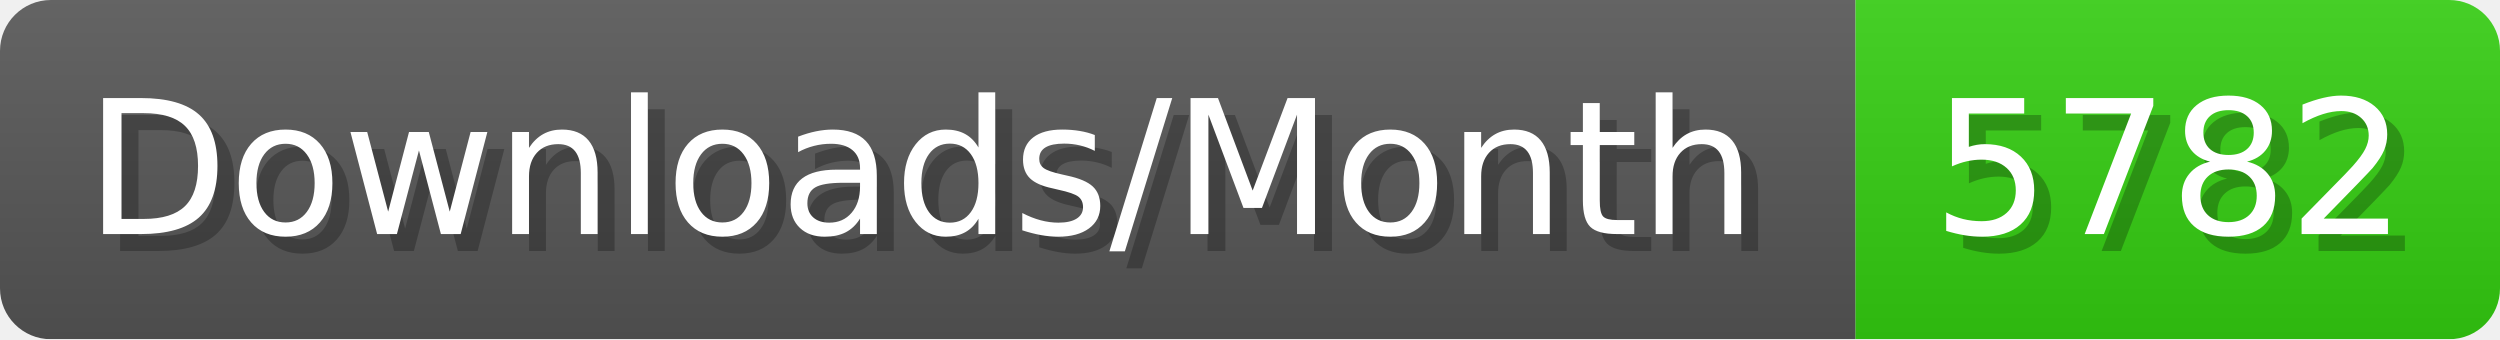
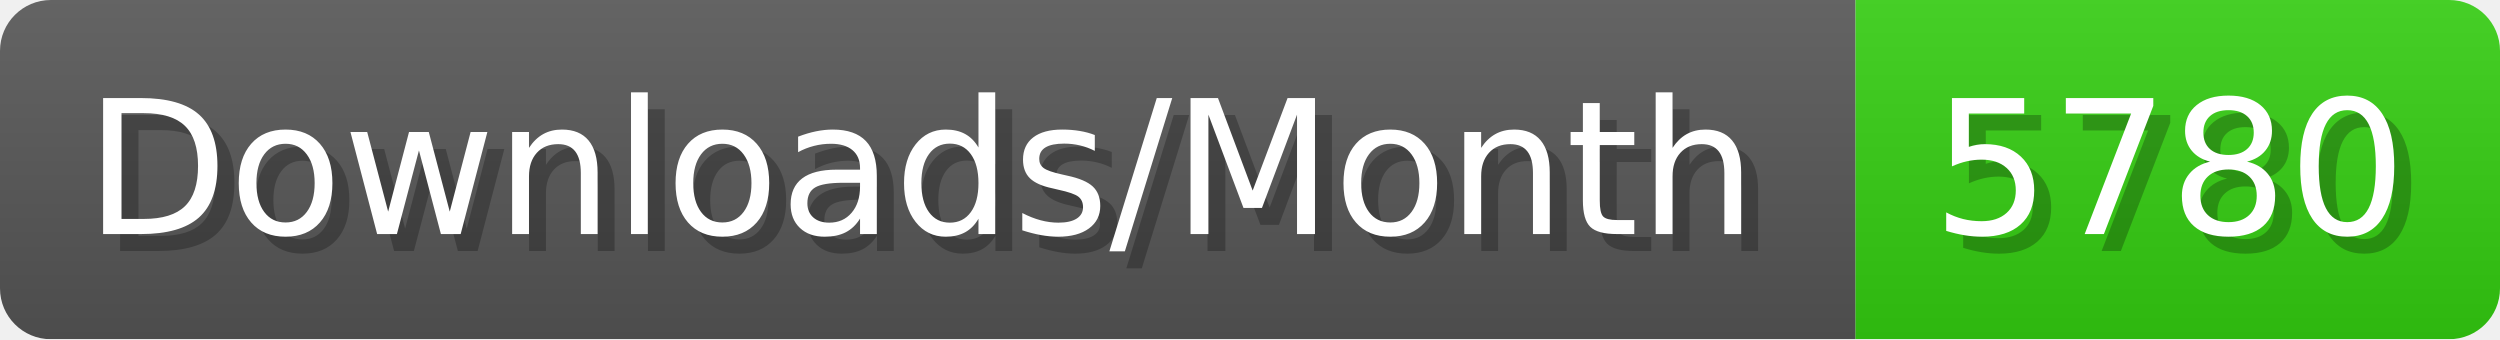
- <svg xmlns="http://www.w3.org/2000/svg" width="147.4" height="20" viewBox="0 0 1474 200" role="img" aria-label="Downloads/Month: 5782">
+ <svg xmlns="http://www.w3.org/2000/svg" width="147.4" height="20" viewBox="0 0 1474 200" role="img" aria-label="Downloads/Month: 5780">
  <linearGradient id="YlXUI" x2="0" y2="100%">
    <stop offset="0" stop-opacity=".1" stop-color="#EEE" />
    <stop offset="1" stop-opacity=".1" />
  </linearGradient>
  <mask id="JHhop">
    <rect width="1474" height="200" rx="30" fill="#FFF" />
  </mask>
  <g mask="url(#JHhop)">
    <rect width="1094" height="200" fill="#555" />
    <rect width="380" height="200" fill="#3C1" x="1094" />
    <rect width="1474" height="200" fill="url(#YlXUI)" />
  </g>
  <g aria-hidden="true" fill="#fff" text-anchor="start" font-family="Verdana,DejaVu Sans,sans-serif" font-size="110">
    <text x="60" y="148" textLength="994" fill="#000" opacity="0.25">Downloads/Month</text>
    <text x="50" y="138" textLength="994">Downloads/Month</text>
-     <text x="1149" y="148" textLength="280" fill="#000" opacity="0.25">5782</text>
-     <text x="1139" y="138" textLength="280">5782</text>
+     <text x="1149" y="148" textLength="280" fill="#000" opacity="0.25">5780</text>
+     <text x="1139" y="138" textLength="280">5780</text>
  </g>
</svg>
